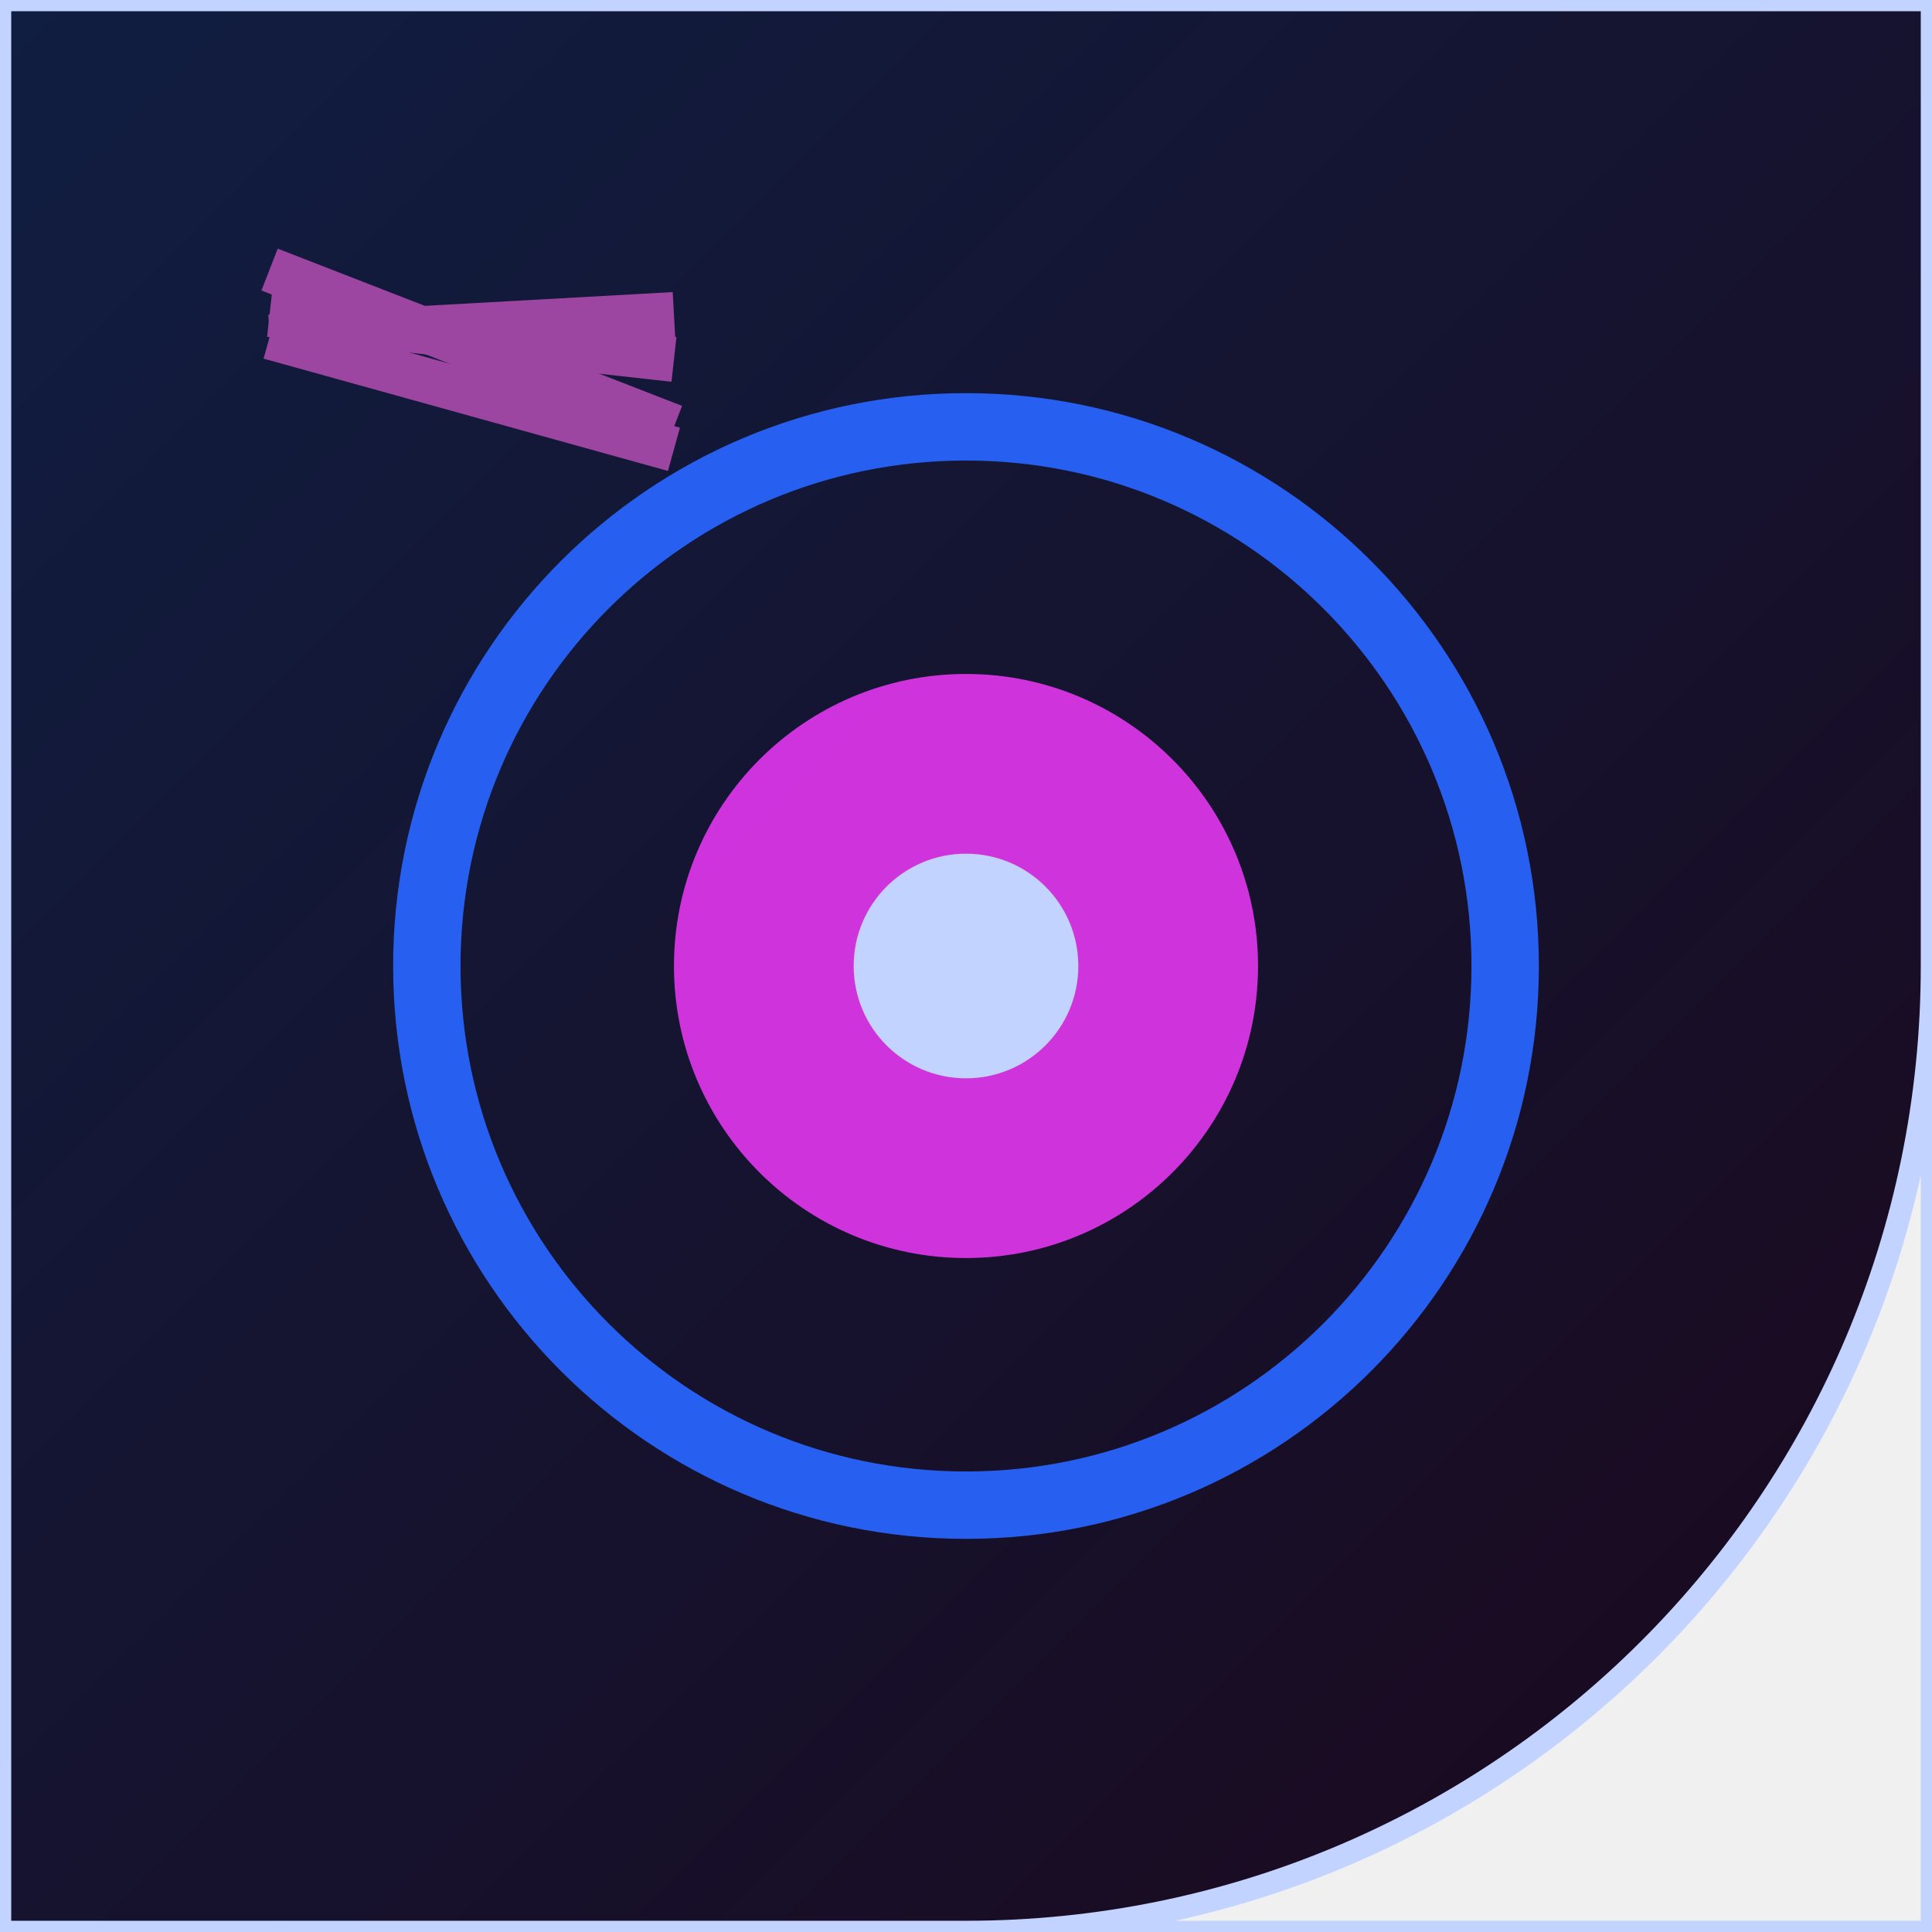
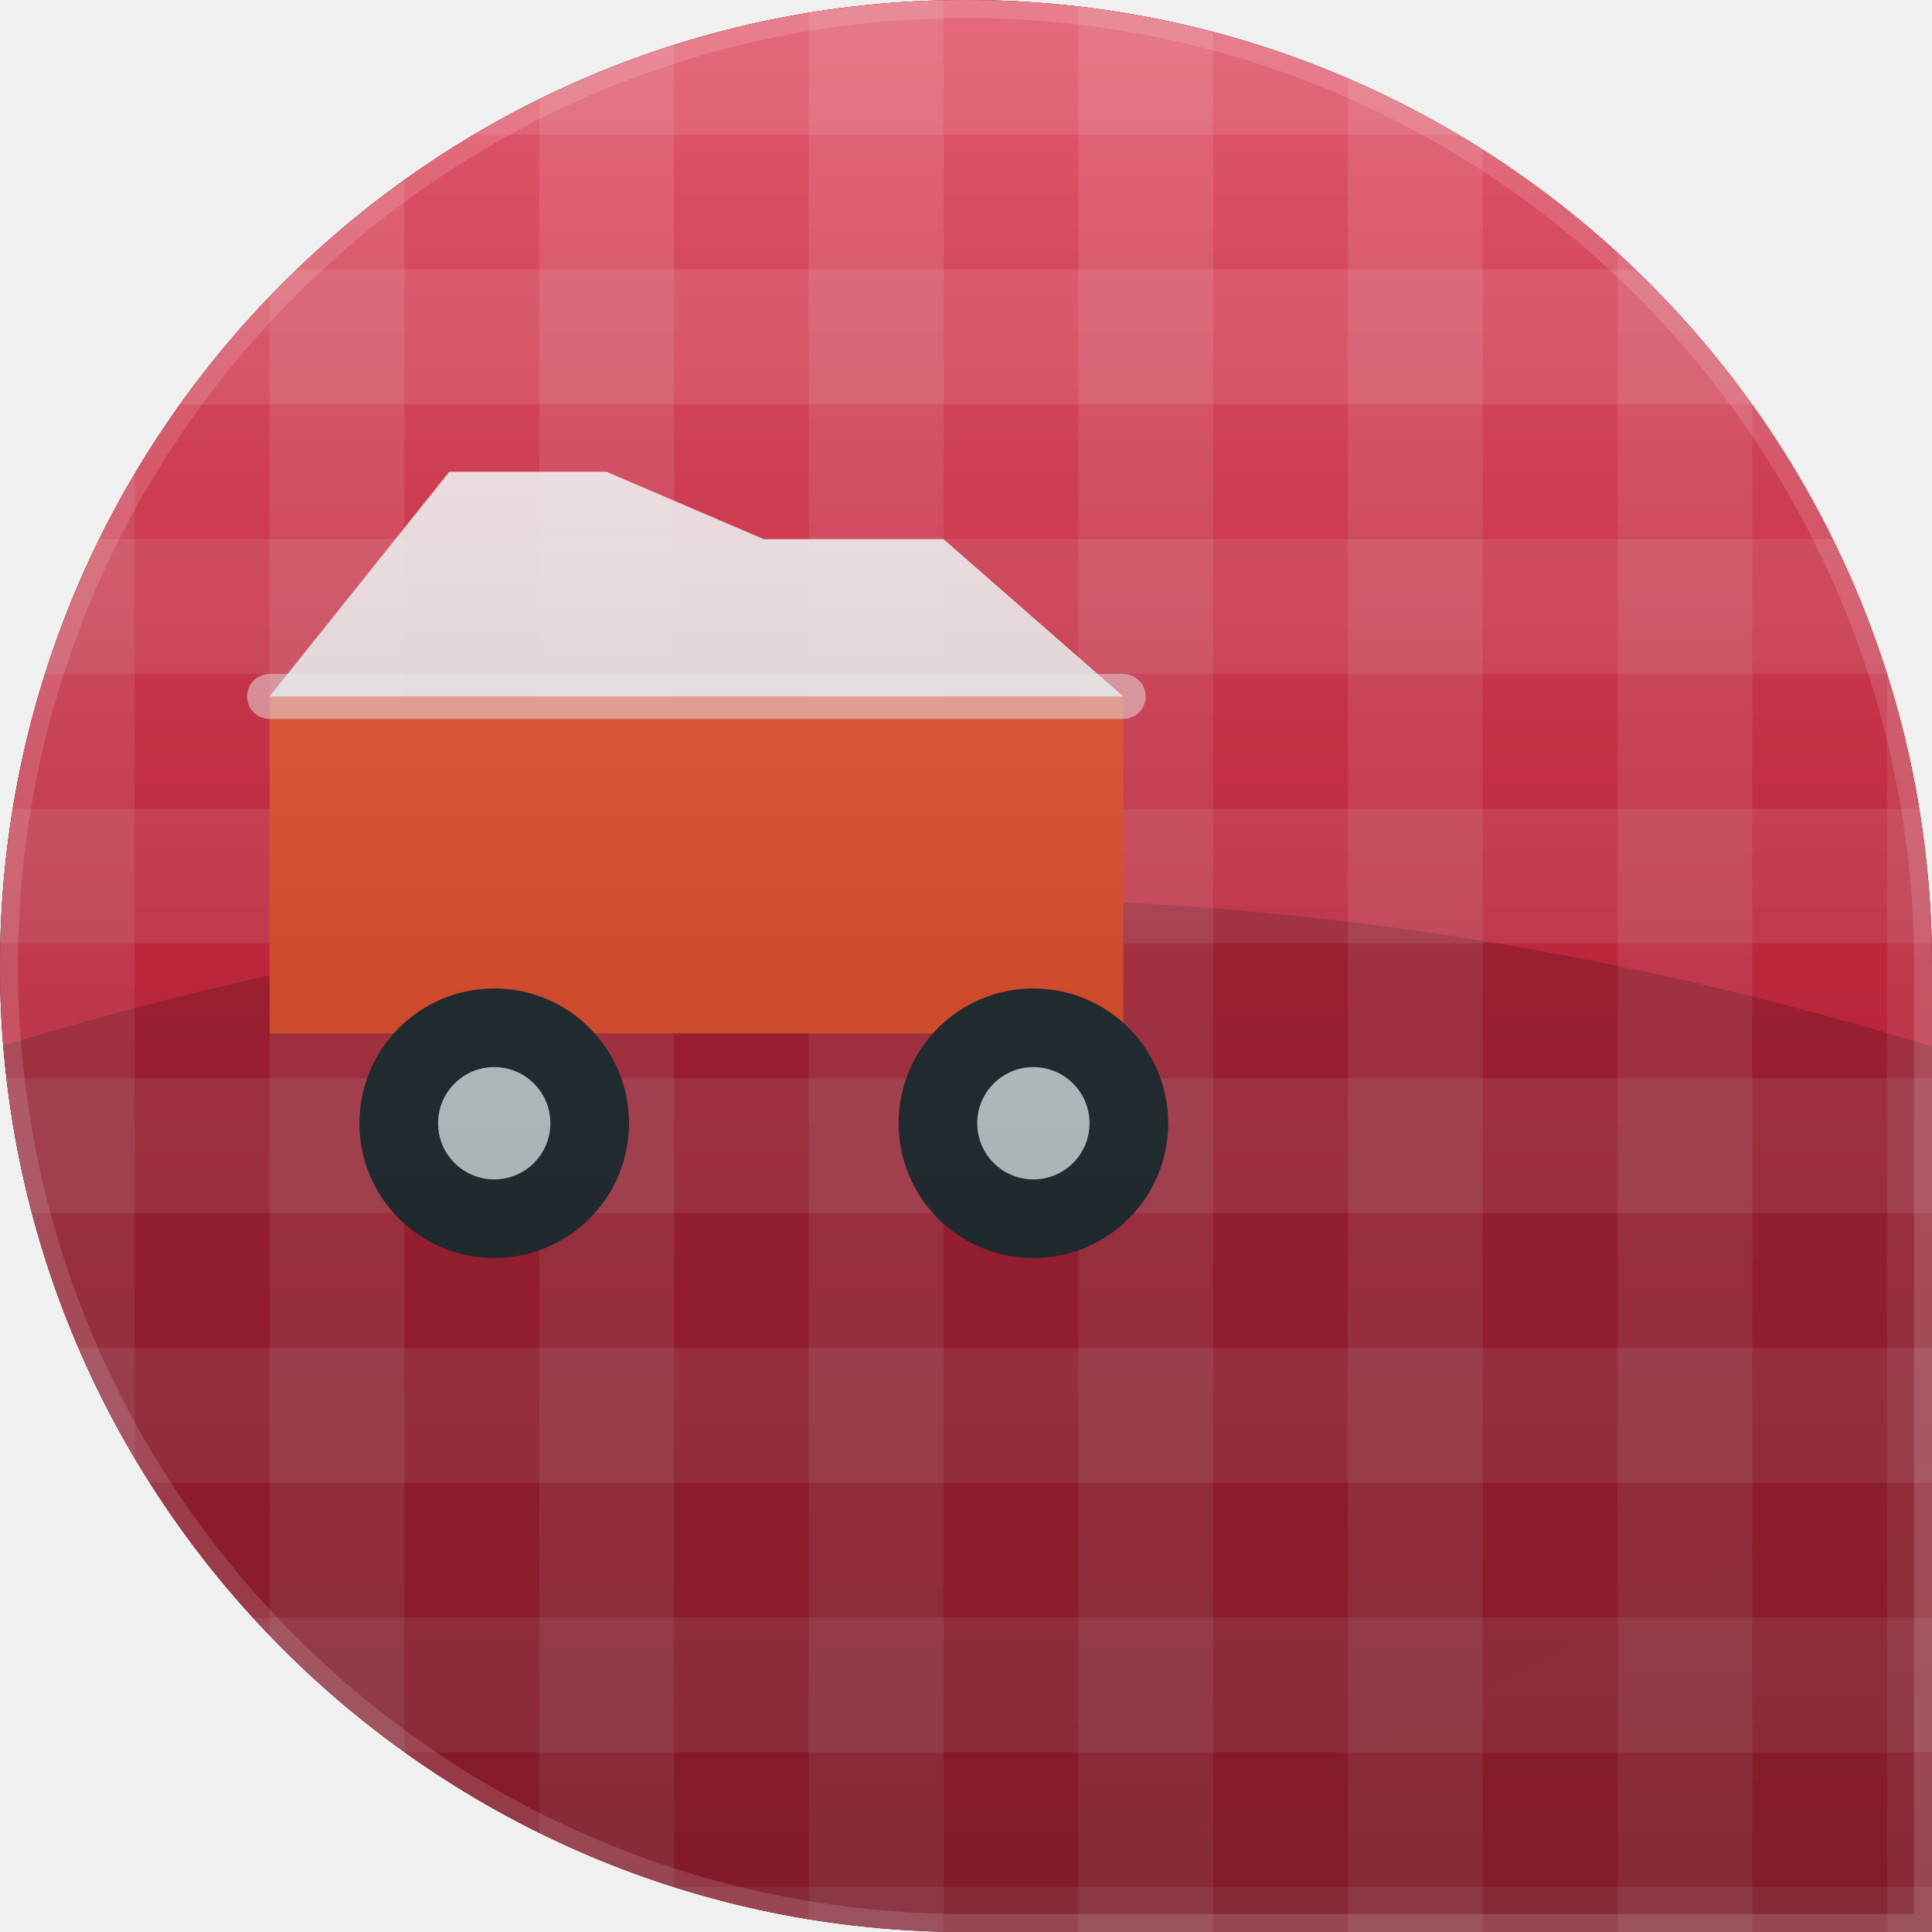
<svg xmlns="http://www.w3.org/2000/svg" width="86" height="86" viewBox="0 0 86 86">
  <defs>
-     <linearGradient id="g" x1="0" y1="0" x2="1" y2="1">
-       <stop offset="0%" stop-color="#101e42" />
-       <stop offset="100%" stop-color="#1b081c" />
+     <clipPath id="g119c">
+       <path d="M 0 0 L 86.0 0 L 86.0 86.0 L 0 86.0 Z M 0 43 A 43.0 43.0 0 0 1 43.0 0.0 L 0 0 Z M 43 0 A 43.0 43.0 0 0 1 86.0 43.0 L 86 0 Z M 43 86 A 43.0 43.0 0 0 1 0.0 43.0 L 0 86 Z" fill-rule="evenodd" />
+     </clipPath>
+     <linearGradient id="g119bg" x1="0" y1="0" x2="43" y2="86">
+       <stop offset="0" stop-color="#da2c45" />
+       <stop offset="1" stop-color="#f25735" />
    </linearGradient>
-     <clipPath id="shp">
-       <path d="M 0 0 L 86.0 0 L 86.0 86.0 L 0 86.0 Z M 86 43 A 43.0 43.0 0 0 1 43.0 86.0 L 86 86 Z" fill-rule="evenodd" />
-     </clipPath>
+     <linearGradient id="g119hl" x1="0" y1="0" x2="0" y2="1">
+       <stop offset="0" stop-color="#ffffff" stop-opacity="0.22" />
+       <stop offset="0.5" stop-color="#ffffff" stop-opacity="0" />
+     </linearGradient>
+     <linearGradient id="g119vi" x1="0" y1="0" x2="0" y2="1">
+       <stop offset="0" stop-color="#000000" stop-opacity="0" />
+       <stop offset="1" stop-color="#000000" stop-opacity="0.28" />
+     </linearGradient>
  </defs>
-   <g clip-path="url(#shp)">
-     <rect x="0" y="0" width="86" height="86" fill="url(#g)" />
-     <circle cx="43" cy="43" r="24" fill="none" stroke="#2760f1" stroke-width="3" />
-     <circle cx="43" cy="43" r="13" fill="#f038fa" opacity="0.85" />
-     <circle cx="43" cy="43" r="5" fill="#c2d3ff" />
-     <line x1="12" y1="15" x2="30" y2="14" stroke="#9c45a1" stroke-width="2" />
-     <line x1="12" y1="15" x2="30" y2="20" stroke="#9c45a1" stroke-width="2" />
-     <line x1="12" y1="12" x2="30" y2="19" stroke="#9c45a1" stroke-width="2" />
-     <line x1="12" y1="14" x2="30" y2="16" stroke="#9c45a1" stroke-width="2" />
+   <path d="M 0 0 L 86.0 0 L 86.0 86.0 L 0 86.0 Z M 0 43 A 43.0 43.0 0 0 1 43.0 0.0 L 0 0 Z M 43 0 A 43.0 43.0 0 0 1 86.0 43.0 L 86 0 Z M 43 86 A 43.0 43.0 0 0 1 0.0 43.0 L 0 86 Z" fill="#000000" fill-rule="evenodd" />
+   <g clip-path="url(#g119c)">
+     <rect width="86" height="86" fill="url(#g119bg)" />
+     <path d="M -10 50 Q 43 30 96 50 L 96 90 L -10 90 Z" fill="#000000" opacity="0.18" />
+     <rect x="0.0" y="0.0" width="6.0" height="86.0" fill="#ffffff" opacity="0.1" />
+     <rect x="0.0" y="0.0" width="86.0" height="6.0" fill="#ffffff" opacity="0.1" />
+     <rect x="12.0" y="0.0" width="6.0" height="86.0" fill="#ffffff" opacity="0.1" />
+     <rect x="0.0" y="12.0" width="86.0" height="6.0" fill="#ffffff" opacity="0.1" />
+     <rect x="24.0" y="0.0" width="6.0" height="86.0" fill="#ffffff" opacity="0.1" />
+     <rect x="0.0" y="24.0" width="86.0" height="6.0" fill="#ffffff" opacity="0.1" />
+     <rect x="36.0" y="0.0" width="6.0" height="86.0" fill="#ffffff" opacity="0.1" />
+     <rect x="0.0" y="36.0" width="86.0" height="6.0" fill="#ffffff" opacity="0.1" />
+     <rect x="48.0" y="0.0" width="6.0" height="86.0" fill="#ffffff" opacity="0.1" />
+     <rect x="0.0" y="48.0" width="86.0" height="6.0" fill="#ffffff" opacity="0.1" />
+     <rect x="60.0" y="0.0" width="6.0" height="86.0" fill="#ffffff" opacity="0.1" />
+     <rect x="0.0" y="60.0" width="86.0" height="6.0" fill="#ffffff" opacity="0.1" />
+     <rect x="72.0" y="0.0" width="6.0" height="86.0" fill="#ffffff" opacity="0.1" />
+     <rect x="0.0" y="72.0" width="86.0" height="6.0" fill="#ffffff" opacity="0.1" />
+     <rect x="84.0" y="0.0" width="6.0" height="86.0" fill="#ffffff" opacity="0.1" />
+     <rect x="0.0" y="84.0" width="86.0" height="6.0" fill="#ffffff" opacity="0.1" />
+     <rect x="12.0" y="31.0" width="38.0" height="15.0" fill="#f25735" />
+     <path d="M 12 31 L 20 21 L 27 21 L 34 24 L 42 24 L 50 31 Z" fill="#ffffff" opacity="0.9" />
+     <circle cx="22.0" cy="50.0" r="6.0" fill="#263238" />
+     <circle cx="22.0" cy="50.0" r="2.5" fill="#cfd8dc" />
+     <circle cx="46.0" cy="50.0" r="6.0" fill="#263238" />
+     <circle cx="46.0" cy="50.0" r="2.5" fill="#cfd8dc" />
+     <path d="M 12 31 L 50 31" fill="none" stroke="#ffffff" stroke-width="2.0" stroke-linecap="round" opacity="0.5" />
+     <rect width="86" height="86" fill="url(#g119hl)" />
+     <rect width="86" height="86" fill="url(#g119vi)" />
+     <path d="M 0 0 L 86.0 0 L 86.0 86.0 L 0 86.0 Z M 0 43 A 43.0 43.0 0 0 1 43.0 0.0 L 0 0 Z M 43 0 A 43.0 43.0 0 0 1 86.0 43.0 L 86 0 Z M 43 86 A 43.0 43.0 0 0 1 0.0 43.0 L 0 86 Z" fill="none" stroke="#ffffff" stroke-width="1.6" opacity="0.14" />
  </g>
-   <path d="M 0 0 L 86.0 0 L 86.0 86.0 L 0 86.0 Z M 86 43 A 43.0 43.0 0 0 1 43.0 86.0 L 86 86 Z" fill="none" stroke="#c2d3ff" stroke-width="1" fill-rule="evenodd" />
</svg>
